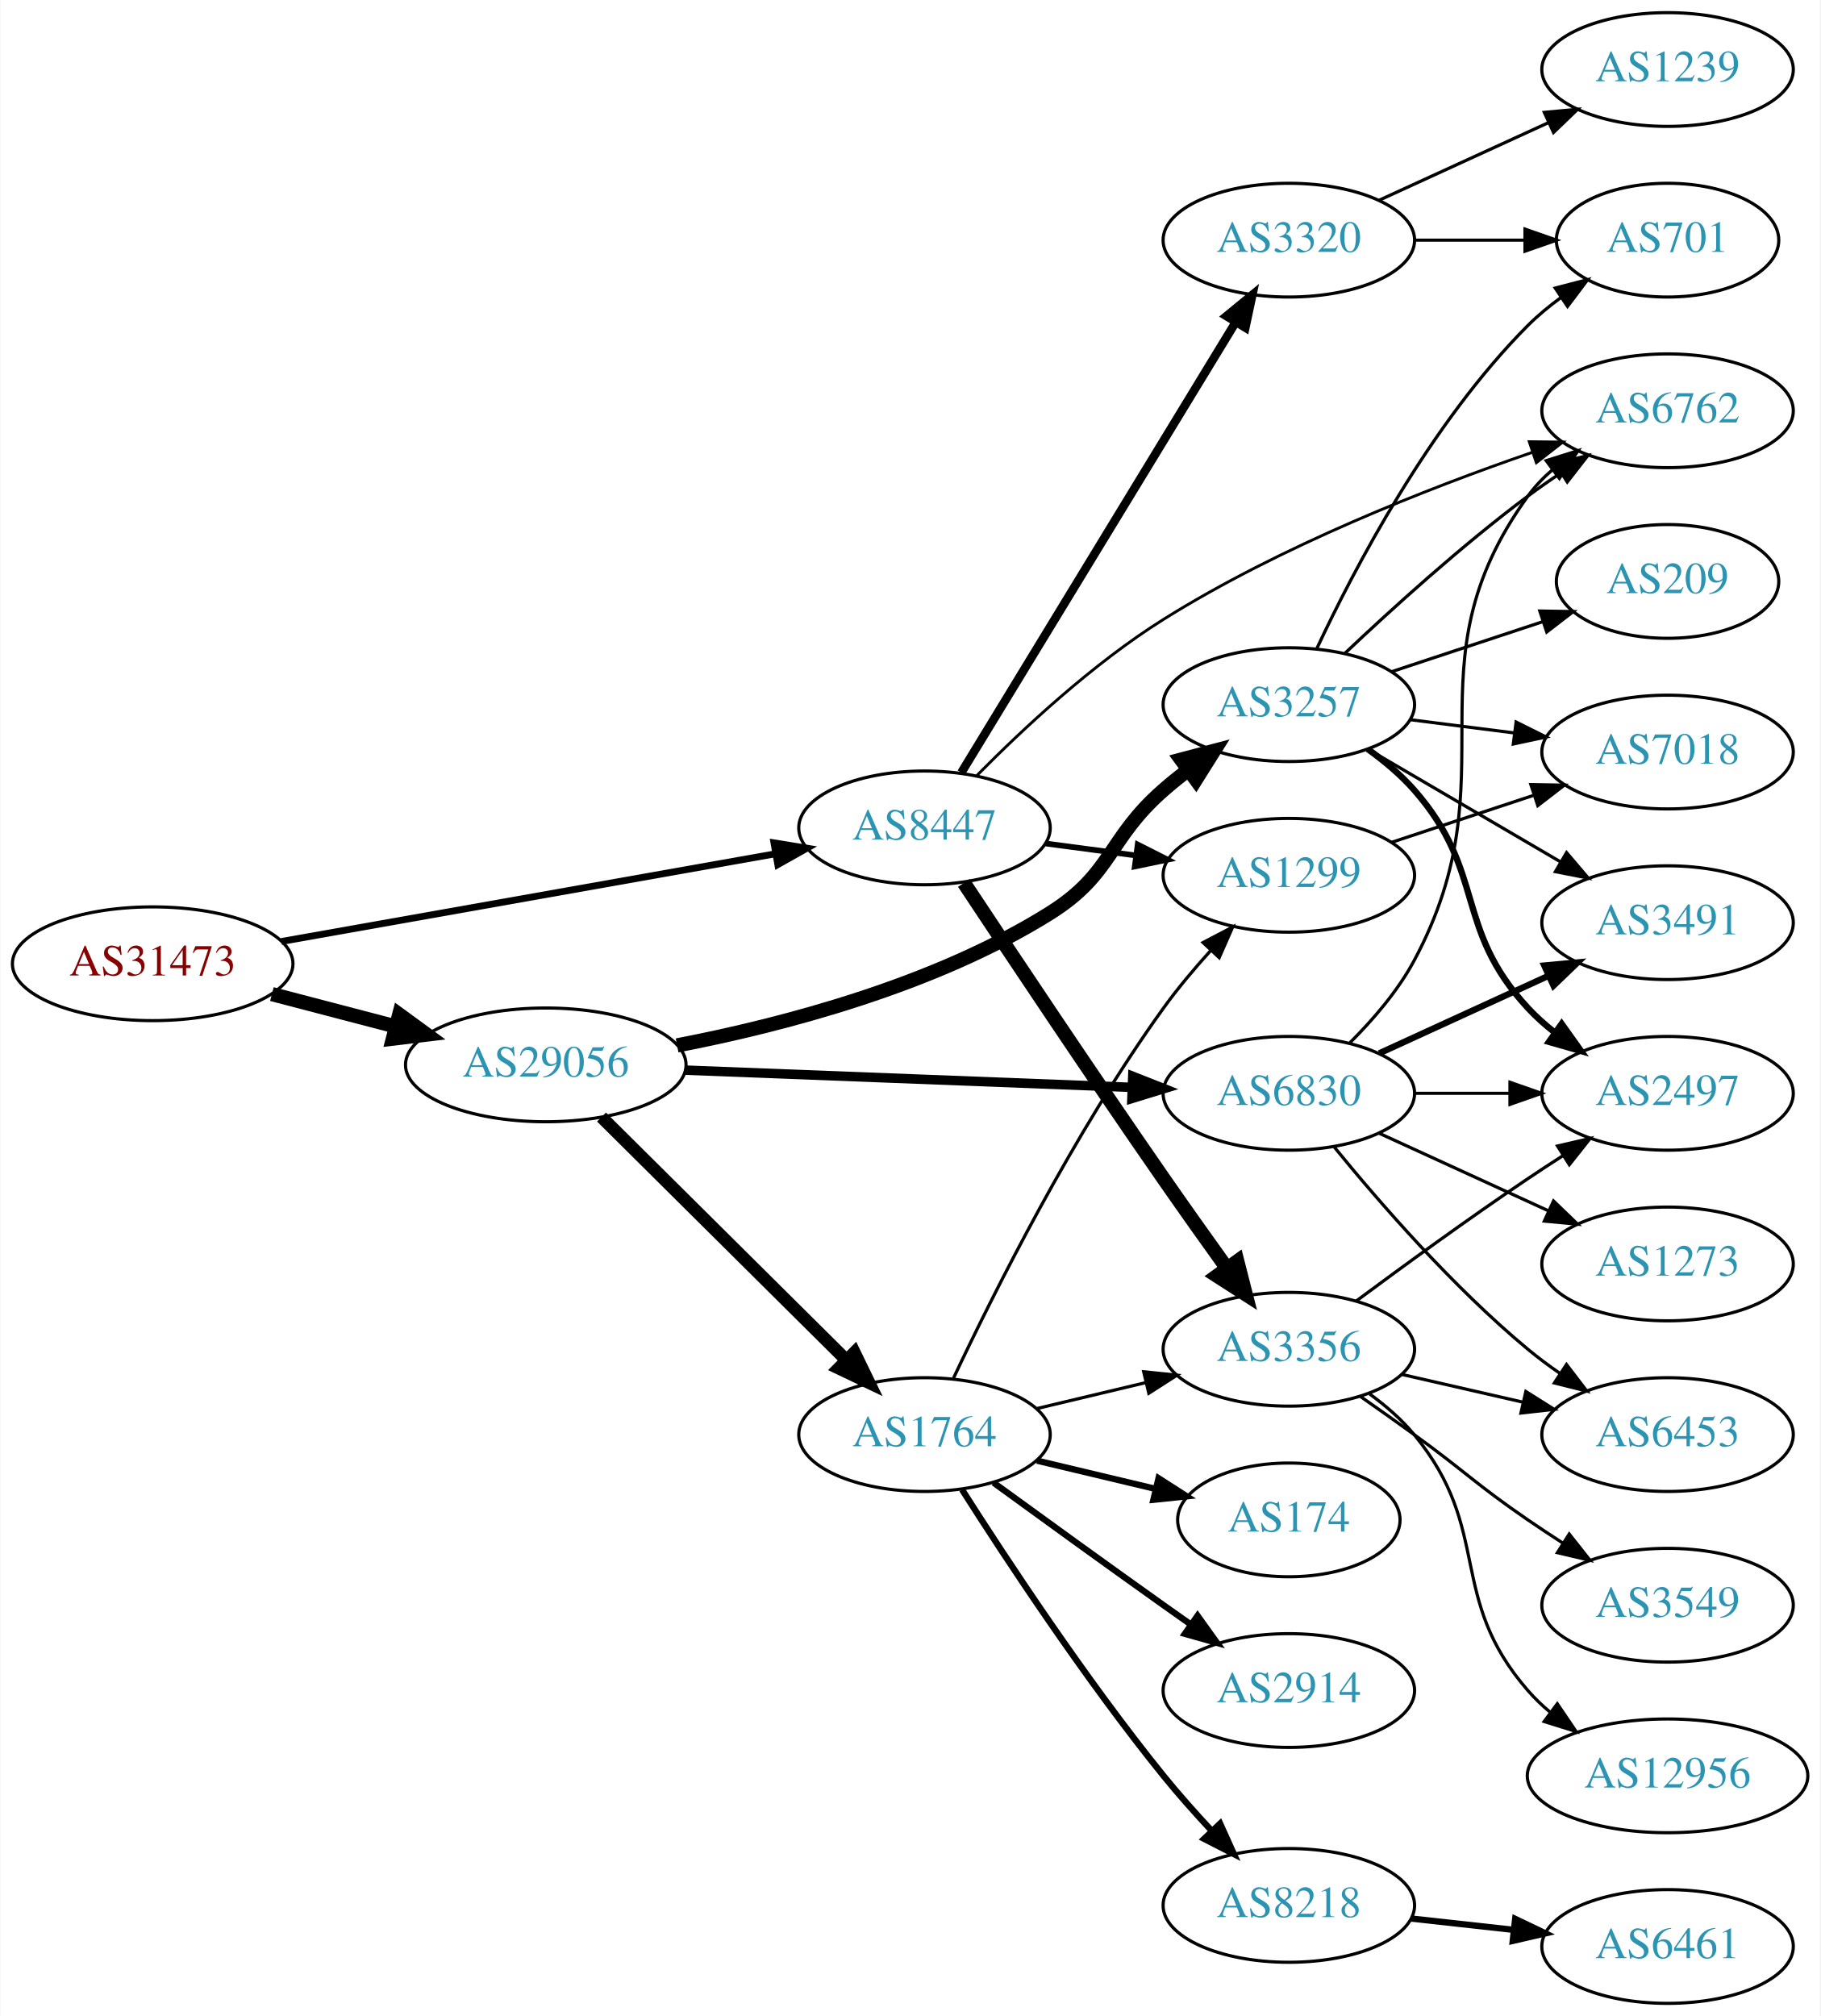
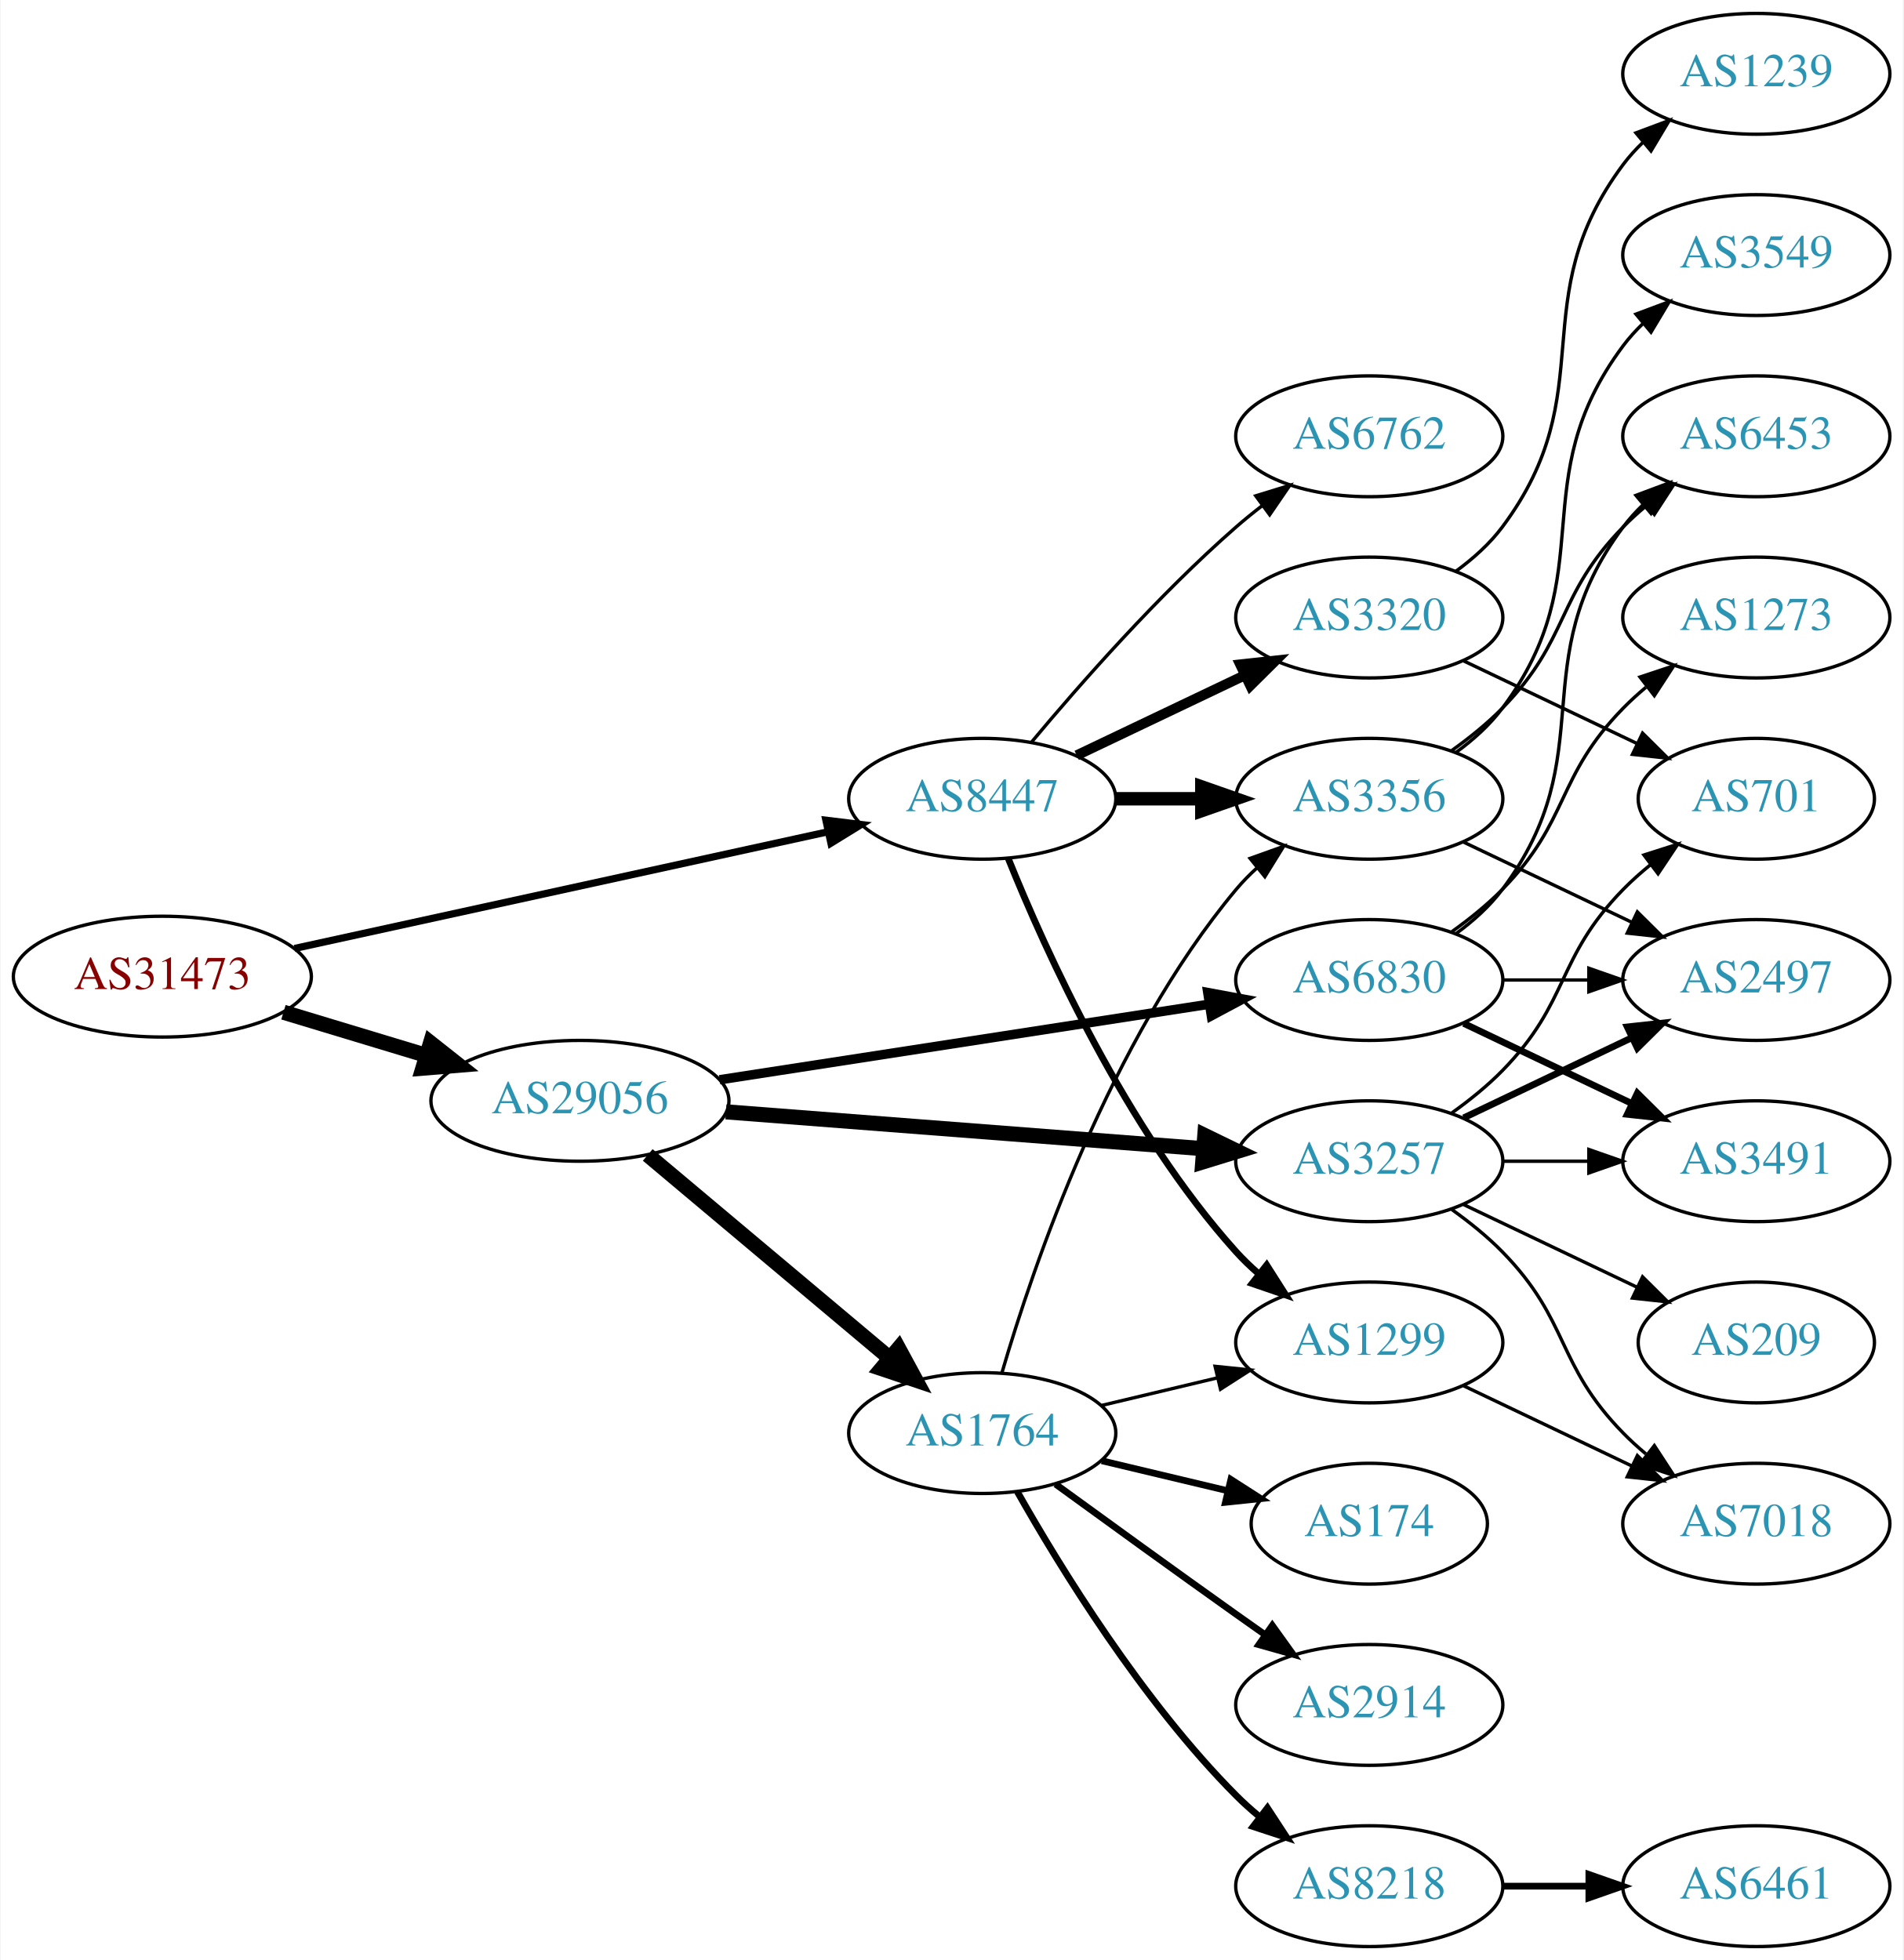
- <svg xmlns="http://www.w3.org/2000/svg" xmlns:xlink="http://www.w3.org/1999/xlink" width="576pt" height="638pt" viewBox="0.00 0.00 575.76 638.00">
-   <g id="graph0" class="graph" transform="scale(1 1) rotate(0) translate(4 634)">
-     <polygon fill="white" stroke="none" points="-4,4 -4,-634 571.762,-634 571.762,4 -4,4" />
+ <svg xmlns="http://www.w3.org/2000/svg" xmlns:xlink="http://www.w3.org/1999/xlink" width="567pt" height="584pt" viewBox="0.00 0.00 566.66 584.00">
+   <g id="graph0" class="graph" transform="scale(1 1) rotate(0) translate(4 580)">
+     <polygon fill="white" stroke="none" points="-4,4 -4,-580 562.663,-580 562.663,4 -4,4" />
    <g id="node1" class="node">
      <g id="a_node1">
        <a xlink:href="/asn/31473" xlink:title="AS31473 ~ BearingPoint Technology GmbH [AT]">
-           <ellipse fill="#ffffff" stroke="black" cx="44.196" cy="-329" rx="44.393" ry="18" />
-           <text text-anchor="middle" x="44.196" y="-325.3" font-family="Times,serif" font-size="14.00" fill="#880000">AS31473</text>
+           <ellipse fill="#ffffff" stroke="black" cx="44.196" cy="-289" rx="44.393" ry="18" />
+           <text text-anchor="middle" x="44.196" y="-285.3" font-family="Times,serif" font-size="14.00" fill="#880000">AS31473</text>
        </a>
      </g>
    </g>
    <g id="node2" class="node">
      <g id="a_node2">
        <a xlink:href="/asn/8447" xlink:title="AS8447 ~ A1 Telekom Austria AG [AT]">
-           <ellipse fill="#ffffff" stroke="black" cx="288.431" cy="-372" rx="39.794" ry="18" />
-           <text text-anchor="middle" x="288.431" y="-368.3" font-family="Times,serif" font-size="14.00" fill="#2c94b3">AS8447</text>
+           <ellipse fill="#ffffff" stroke="black" cx="288.431" cy="-342" rx="39.794" ry="18" />
+           <text text-anchor="middle" x="288.431" y="-338.3" font-family="Times,serif" font-size="14.00" fill="#2c94b3">AS8447</text>
        </a>
      </g>
    </g>
    <g id="edge1" class="edge">
-       <path fill="none" stroke="black" stroke-width="2.152" d="M84.925,-336.052C127.851,-343.672 196.162,-355.798 241.397,-363.828" />
-       <polygon fill="black" stroke="black" stroke-width="2.152" points="240.786,-367.274 251.244,-365.576 242.009,-360.382 240.786,-367.274" />
+       <path fill="none" stroke="black" stroke-width="2.143" d="M83.579,-297.398C126.74,-306.841 196.751,-322.16 242.445,-332.157" />
+       <polygon fill="black" stroke="black" stroke-width="2.143" points="241.857,-335.611 252.374,-334.33 243.353,-328.773 241.857,-335.611" />
    </g>
    <g id="node3" class="node">
      <g id="a_node3">
        <a xlink:href="/asn/29056" xlink:title="AS29056 ~ Citycom Telekommunikation GmbH [AT]">
-           <ellipse fill="#ffffff" stroke="black" cx="168.588" cy="-297" rx="44.393" ry="18" />
-           <text text-anchor="middle" x="168.588" y="-293.3" font-family="Times,serif" font-size="14.00" fill="#2c94b3">AS29056</text>
+           <ellipse fill="#ffffff" stroke="black" cx="168.588" cy="-252" rx="44.393" ry="18" />
+           <text text-anchor="middle" x="168.588" y="-248.3" font-family="Times,serif" font-size="14.00" fill="#2c94b3">AS29056</text>
        </a>
      </g>
    </g>
    <g id="edge2" class="edge">
-       <path fill="none" stroke="black" stroke-width="4.5" d="M81.918,-319.399C94.262,-316.171 108.197,-312.528 121.186,-309.132" />
-       <polygon fill="black" stroke="black" stroke-width="4.5" points="122.214,-312.933 130.892,-306.594 120.222,-305.314 122.214,-312.933" />
+       <path fill="none" stroke="black" stroke-width="4.5" d="M80.269,-278.397C93.456,-274.411 108.636,-269.822 122.601,-265.6" />
+       <polygon fill="black" stroke="black" stroke-width="4.5" points="124.078,-269.267 132.51,-262.604 121.799,-261.729 124.078,-269.267" />
    </g>
    <g id="node4" class="node">
      <g id="a_node4">
-         <a xlink:href="/asn/1299" xlink:title="AS1299 ~ Telia Carrier [EU]">
-           <ellipse fill="#ffffff" stroke="black" cx="403.724" cy="-357" rx="39.794" ry="18" />
-           <text text-anchor="middle" x="403.724" y="-353.3" font-family="Times,serif" font-size="14.00" fill="#2c94b3">AS1299</text>
+         <a xlink:href="/asn/3356" xlink:title="AS3356 ~ Level 3 Parent, LLC [US]">
+           <ellipse fill="#ffffff" stroke="black" cx="403.724" cy="-342" rx="39.794" ry="18" />
+           <text text-anchor="middle" x="403.724" y="-338.3" font-family="Times,serif" font-size="14.00" fill="#2c94b3">AS3356</text>
        </a>
      </g>
    </g>
    <g id="edge3" class="edge">
-       <path fill="none" stroke="black" stroke-width="1.8" d="M326.841,-367.047C335.929,-365.844 345.766,-364.541 355.251,-363.285" />
-       <polygon fill="black" stroke="black" stroke-width="1.8" points="355.899,-366.73 365.353,-361.948 354.98,-359.791 355.899,-366.73" />
+       <path fill="none" stroke="black" stroke-width="4" d="M328.103,-342C336.306,-342 345.07,-342 353.602,-342" />
+       <polygon fill="black" stroke="black" stroke-width="4" points="353.841,-345.5 363.841,-342 353.841,-338.5 353.841,-345.5" />
    </g>
    <g id="node5" class="node">
      <g id="a_node5">
-         <a xlink:href="/asn/3320" xlink:title="AS3320 ~ DTAG [DE]">
-           <ellipse fill="#ffffff" stroke="black" cx="403.724" cy="-558" rx="39.794" ry="18" />
-           <text text-anchor="middle" x="403.724" y="-554.3" font-family="Times,serif" font-size="14.00" fill="#2c94b3">AS3320</text>
+         <a xlink:href="/asn/6762" xlink:title="AS6762 ~ TELECOM ITALIA SPARKLE S.p.A. [IT]">
+           <ellipse fill="#ffffff" stroke="black" cx="403.724" cy="-450" rx="39.794" ry="18" />
+           <text text-anchor="middle" x="403.724" y="-446.3" font-family="Times,serif" font-size="14.00" fill="#2c94b3">AS6762</text>
        </a>
      </g>
    </g>
    <g id="edge4" class="edge">
-       <path fill="none" stroke="black" stroke-width="2.7" d="M300.089,-389.498C320.13,-422.401 363.516,-493.629 386.948,-532.1" />
-       <polygon fill="black" stroke="black" stroke-width="2.7" points="383.985,-533.964 392.176,-540.684 389.963,-530.322 383.985,-533.964" />
+       <path fill="none" stroke="black" d="M303.061,-358.817C317.343,-375.929 340.89,-402.745 364.077,-423 366.543,-425.154 369.182,-427.294 371.879,-429.372" />
+       <polygon fill="black" stroke="black" points="369.904,-432.264 380.033,-435.37 374.052,-426.625 369.904,-432.264" />
    </g>
    <g id="node6" class="node">
      <g id="a_node6">
-         <a xlink:href="/asn/6762" xlink:title="AS6762 ~ TELECOM ITALIA SPARKLE S.p.A. [IT]">
-           <ellipse fill="#ffffff" stroke="black" cx="523.566" cy="-504" rx="39.794" ry="18" />
-           <text text-anchor="middle" x="523.566" y="-500.3" font-family="Times,serif" font-size="14.00" fill="#2c94b3">AS6762</text>
+         <a xlink:href="/asn/1299" xlink:title="AS1299 ~ Telia Carrier [EU]">
+           <ellipse fill="#ffffff" stroke="black" cx="403.724" cy="-180" rx="39.794" ry="18" />
+           <text text-anchor="middle" x="403.724" y="-176.3" font-family="Times,serif" font-size="14.00" fill="#2c94b3">AS1299</text>
        </a>
      </g>
    </g>
    <g id="edge5" class="edge">
-       <path fill="none" stroke="black" stroke-width="0.9" d="M305.064,-388.635C319.362,-403.125 341.643,-423.957 364.077,-438 401.054,-461.146 447.554,-479.399 480.602,-490.788" />
-       <polygon fill="black" stroke="black" stroke-width="0.9" points="479.807,-494.214 490.401,-494.1 482.048,-487.582 479.807,-494.214" />
+       <path fill="none" stroke="black" stroke-width="2" d="M296.179,-324.213C307.23,-296.757 331.283,-243.422 364.077,-207 366.08,-204.776 368.298,-202.637 370.631,-200.603" />
+       <polygon fill="black" stroke="black" stroke-width="2" points="373.161,-203.065 378.85,-194.127 368.829,-197.567 373.161,-203.065" />
    </g>
    <g id="node7" class="node">
      <g id="a_node7">
-         <a xlink:href="/asn/3356" xlink:title="AS3356 ~ Level 3 Parent, LLC [US]">
-           <ellipse fill="#ffffff" stroke="black" cx="403.724" cy="-207" rx="39.794" ry="18" />
-           <text text-anchor="middle" x="403.724" y="-203.3" font-family="Times,serif" font-size="14.00" fill="#2c94b3">AS3356</text>
+         <a xlink:href="/asn/3320" xlink:title="AS3320 ~ DTAG [DE]">
+           <ellipse fill="#ffffff" stroke="black" cx="403.724" cy="-396" rx="39.794" ry="18" />
+           <text text-anchor="middle" x="403.724" y="-392.3" font-family="Times,serif" font-size="14.00" fill="#2c94b3">AS3320</text>
        </a>
      </g>
    </g>
    <g id="edge6" class="edge">
-       <path fill="none" stroke="black" stroke-width="4.5" d="M300.912,-354.59C315.437,-332.644 341.306,-293.817 364.077,-261 370.552,-251.669 377.766,-241.522 384.193,-232.57" />
-       <polygon fill="black" stroke="black" stroke-width="4.5" points="387.414,-234.835 390.063,-224.419 381.024,-230.233 387.414,-234.835" />
+       <path fill="none" stroke="black" stroke-width="3" d="M316.567,-354.934C331.561,-362.081 350.382,-371.052 366.605,-378.785" />
+       <polygon fill="black" stroke="black" stroke-width="3" points="365.276,-382.028 375.809,-383.171 368.288,-375.709 365.276,-382.028" />
+     </g>
+     <g id="node14" class="node">
+       <g id="a_node14">
+         <a xlink:href="/asn/3257" xlink:title="AS3257 ~ GTT [DE]">
+           <ellipse fill="#ffffff" stroke="black" cx="403.724" cy="-234" rx="39.794" ry="18" />
+           <text text-anchor="middle" x="403.724" y="-230.3" font-family="Times,serif" font-size="14.00" fill="#2c94b3">AS3257</text>
+         </a>
+       </g>
+     </g>
+     <g id="edge13" class="edge">
+       <path fill="none" stroke="black" stroke-width="4.5" d="M212.078,-248.719C252.239,-245.619 312.431,-240.971 354.402,-237.731" />
+       <polygon fill="black" stroke="black" stroke-width="4.5" points="354.724,-241.655 364.391,-236.96 354.117,-233.804 354.724,-241.655" />
    </g>
    <g id="node15" class="node">
      <g id="a_node15">
        <a xlink:href="/asn/1764" xlink:title="AS1764 ~ NEXTLAYER-AS [AT]">
-           <ellipse fill="#ffffff" stroke="black" cx="288.431" cy="-180" rx="39.794" ry="18" />
-           <text text-anchor="middle" x="288.431" y="-176.3" font-family="Times,serif" font-size="14.00" fill="#2c94b3">AS1764</text>
+           <ellipse fill="#ffffff" stroke="black" cx="288.431" cy="-153" rx="39.794" ry="18" />
+           <text text-anchor="middle" x="288.431" y="-149.3" font-family="Times,serif" font-size="14.00" fill="#2c94b3">AS1764</text>
        </a>
      </g>
    </g>
    <g id="edge14" class="edge">
-       <path fill="none" stroke="black" stroke-width="4" d="M186.222,-280.485C206.4,-260.451 240.563,-226.532 263.551,-203.71" />
-       <polygon fill="black" stroke="black" stroke-width="4" points="266.251,-205.961 270.881,-196.431 261.319,-200.993 266.251,-205.961" />
+       <path fill="none" stroke="black" stroke-width="4.5" d="M188.784,-235.874C208.331,-219.452 238.796,-193.859 260.698,-175.458" />
+       <polygon fill="black" stroke="black" stroke-width="4.5" points="263.509,-178.239 268.633,-168.792 258.444,-172.21 263.509,-178.239" />
    </g>
    <g id="node16" class="node">
      <g id="a_node16">
-         <a xlink:href="/asn/3257" xlink:title="AS3257 ~ GTT [DE]">
-           <ellipse fill="#ffffff" stroke="black" cx="403.724" cy="-411" rx="39.794" ry="18" />
-           <text text-anchor="middle" x="403.724" y="-407.3" font-family="Times,serif" font-size="14.00" fill="#2c94b3">AS3257</text>
-         </a>
-       </g>
-     </g>
-     <g id="edge15" class="edge">
-       <path fill="none" stroke="black" stroke-width="4.5" d="M210.144,-303.161C243.722,-309.642 291.655,-322.179 328.077,-345 348.067,-357.525 346.306,-368.488 364.077,-384 366.544,-386.153 369.183,-388.292 371.881,-390.369" />
-       <polygon fill="black" stroke="black" stroke-width="4.5" points="369.647,-393.614 380.036,-396.367 374.313,-387.27 369.647,-393.614" />
-     </g>
-     <g id="node17" class="node">
-       <g id="a_node17">
        <a xlink:href="/asn/6830" xlink:title="AS6830 ~ LGI-UPC [AT]">
          <ellipse fill="#ffffff" stroke="black" cx="403.724" cy="-288" rx="39.794" ry="18" />
          <text text-anchor="middle" x="403.724" y="-284.3" font-family="Times,serif" font-size="14.00" fill="#2c94b3">AS6830</text>
        </a>
      </g>
    </g>
-     <g id="edge16" class="edge">
-       <path fill="none" stroke="black" stroke-width="3" d="M212.621,-295.339C252.646,-293.794 312.223,-291.494 353.985,-289.882" />
-       <polygon fill="black" stroke="black" stroke-width="3" points="354.339,-293.371 364.197,-289.487 354.069,-286.376 354.339,-293.371" />
-     </g>
-     <g id="node14" class="node">
-       <g id="a_node14">
-         <a xlink:href="/asn/7018" xlink:title="AS7018 ~ AT&amp;T Services, Inc. [US]">
-           <ellipse fill="#ffffff" stroke="black" cx="523.566" cy="-396" rx="39.794" ry="18" />
-           <text text-anchor="middle" x="523.566" y="-392.3" font-family="Times,serif" font-size="14.00" fill="#2c94b3">AS7018</text>
-         </a>
-       </g>
-     </g>
-     <g id="edge13" class="edge">
-       <path fill="none" stroke="black" d="M436.303,-367.451C450.041,-371.998 466.326,-377.387 481.027,-382.252" />
-       <polygon fill="black" stroke="black" points="480.306,-385.701 490.9,-385.52 482.506,-379.055 480.306,-385.701" />
+     <g id="edge15" class="edge">
+       <path fill="none" stroke="black" stroke-width="2.812" d="M210.197,-258.271C250.813,-264.542 313.22,-274.179 355.9,-280.77" />
+       <polygon fill="black" stroke="black" stroke-width="2.812" points="355.615,-284.267 366.032,-282.334 356.683,-277.349 355.615,-284.267" />
    </g>
    <g id="node8" class="node">
      <g id="a_node8">
-         <a xlink:href="/asn/1239" xlink:title="AS1239 ~ Sprint [US]">
-           <ellipse fill="#ffffff" stroke="black" cx="523.566" cy="-612" rx="39.794" ry="18" />
-           <text text-anchor="middle" x="523.566" y="-608.3" font-family="Times,serif" font-size="14.00" fill="#2c94b3">AS1239</text>
+         <a xlink:href="/asn/3549" xlink:title="AS3549 ~ Level 3 Parent, LLC [US]">
+           <ellipse fill="#ffffff" stroke="black" cx="519.017" cy="-504" rx="39.794" ry="18" />
+           <text text-anchor="middle" x="519.017" y="-500.3" font-family="Times,serif" font-size="14.00" fill="#2c94b3">AS3549</text>
        </a>
      </g>
    </g>
    <g id="edge7" class="edge">
-       <path fill="none" stroke="black" d="M432.353,-570.661C448.31,-577.973 468.58,-587.261 485.863,-595.181" />
-       <polygon fill="black" stroke="black" points="484.562,-598.435 495.111,-599.419 487.478,-592.071 484.562,-598.435" />
+       <path fill="none" stroke="black" d="M429.655,-355.882C434.731,-359.611 439.649,-364.016 443.37,-369 473.642,-409.542 449.099,-436.458 479.37,-477 481.115,-479.336 483.122,-481.545 485.285,-483.617" />
+       <polygon fill="black" stroke="black" points="483.163,-486.405 493.086,-490.118 487.645,-481.027 483.163,-486.405" />
    </g>
    <g id="node9" class="node">
      <g id="a_node9">
-         <a xlink:href="/asn/701" xlink:title="AS701 ~ UUNET [US]">
-           <ellipse fill="#ffffff" stroke="black" cx="523.566" cy="-558" rx="35.194" ry="18" />
-           <text text-anchor="middle" x="523.566" y="-554.3" font-family="Times,serif" font-size="14.00" fill="#2c94b3">AS701</text>
+         <a xlink:href="/asn/6453" xlink:title="AS6453 ~ TATA COMMUNICATIONS (AMERICA) INC [US]">
+           <ellipse fill="#ffffff" stroke="black" cx="519.017" cy="-450" rx="39.794" ry="18" />
+           <text text-anchor="middle" x="519.017" y="-446.3" font-family="Times,serif" font-size="14.00" fill="#2c94b3">AS6453</text>
        </a>
      </g>
    </g>
    <g id="edge8" class="edge">
-       <path fill="none" stroke="black" d="M443.636,-558C454.723,-558 466.883,-558 478.265,-558" />
-       <polygon fill="black" stroke="black" points="478.447,-561.5 488.447,-558 478.447,-554.5 478.447,-561.5" />
+       <path fill="none" stroke="black" d="M428.318,-356.389C433.574,-360.148 438.906,-364.437 443.37,-369 463.543,-389.617 459.198,-402.383 479.37,-423 481.463,-425.139 483.746,-427.218 486.123,-429.21" />
+       <polygon fill="black" stroke="black" points="484.367,-432.275 494.423,-435.611 488.641,-426.732 484.367,-432.275" />
    </g>
    <g id="node10" class="node">
      <g id="a_node10">
-         <a xlink:href="/asn/6453" xlink:title="AS6453 ~ TATA COMMUNICATIONS (AMERICA) INC [US]">
-           <ellipse fill="#ffffff" stroke="black" cx="523.566" cy="-180" rx="39.794" ry="18" />
-           <text text-anchor="middle" x="523.566" y="-176.3" font-family="Times,serif" font-size="14.00" fill="#2c94b3">AS6453</text>
+         <a xlink:href="/asn/2497" xlink:title="AS2497 ~ Internet Initiative Japan Inc. [JP]">
+           <ellipse fill="#ffffff" stroke="black" cx="519.017" cy="-288" rx="39.794" ry="18" />
+           <text text-anchor="middle" x="519.017" y="-284.3" font-family="Times,serif" font-size="14.00" fill="#2c94b3">AS2497</text>
        </a>
      </g>
    </g>
    <g id="edge9" class="edge">
-       <path fill="none" stroke="black" d="M439.443,-199.045C451.443,-196.296 465.064,-193.175 477.756,-190.267" />
-       <polygon fill="black" stroke="black" points="478.722,-193.636 487.688,-187.991 477.159,-186.813 478.722,-193.636" />
+       <path fill="none" stroke="black" d="M431.86,-329.066C446.854,-321.919 465.675,-312.948 481.898,-305.215" />
+       <polygon fill="black" stroke="black" points="483.581,-308.291 491.102,-300.829 480.569,-301.972 483.581,-308.291" />
    </g>
    <g id="node11" class="node">
      <g id="a_node11">
-         <a xlink:href="/asn/3549" xlink:title="AS3549 ~ Level 3 Parent, LLC [US]">
-           <ellipse fill="#ffffff" stroke="black" cx="523.566" cy="-126" rx="39.794" ry="18" />
-           <text text-anchor="middle" x="523.566" y="-122.3" font-family="Times,serif" font-size="14.00" fill="#2c94b3">AS3549</text>
+         <a xlink:href="/asn/7018" xlink:title="AS7018 ~ AT&amp;T Services, Inc. [US]">
+           <ellipse fill="#ffffff" stroke="black" cx="519.017" cy="-126" rx="39.794" ry="18" />
+           <text text-anchor="middle" x="519.017" y="-122.3" font-family="Times,serif" font-size="14.00" fill="#2c94b3">AS7018</text>
        </a>
      </g>
    </g>
    <g id="edge10" class="edge">
-       <path fill="none" stroke="black" d="M426.481,-191.991C432.015,-188.121 437.934,-183.936 443.37,-180 459.57,-168.271 462.876,-164.311 479.37,-153 482.899,-150.581 486.636,-148.111 490.377,-145.698" />
-       <polygon fill="black" stroke="black" points="492.449,-148.528 499.018,-140.216 488.699,-142.618 492.449,-148.528" />
+       <path fill="none" stroke="black" d="M431.86,-167.066C446.854,-159.919 465.675,-150.948 481.898,-143.215" />
+       <polygon fill="black" stroke="black" points="483.581,-146.291 491.102,-138.829 480.569,-139.972 483.581,-146.291" />
    </g>
    <g id="node12" class="node">
      <g id="a_node12">
-         <a xlink:href="/asn/12956" xlink:title="AS12956 ~ TELXIUS [ES]">
-           <ellipse fill="#ffffff" stroke="black" cx="523.566" cy="-72" rx="44.393" ry="18" />
-           <text text-anchor="middle" x="523.566" y="-68.3" font-family="Times,serif" font-size="14.00" fill="#2c94b3">AS12956</text>
+         <a xlink:href="/asn/701" xlink:title="AS701 ~ UUNET [US]">
+           <ellipse fill="#ffffff" stroke="black" cx="519.017" cy="-342" rx="35.194" ry="18" />
+           <text text-anchor="middle" x="519.017" y="-338.3" font-family="Times,serif" font-size="14.00" fill="#2c94b3">AS701</text>
        </a>
      </g>
    </g>
    <g id="edge11" class="edge">
-       <path fill="none" stroke="black" d="M429.305,-192.844C434.399,-189.128 439.413,-184.799 443.37,-180 468.435,-149.606 453.536,-128.742 479.37,-99 481.516,-96.53 483.944,-94.209 486.527,-92.047" />
-       <polygon fill="black" stroke="black" points="488.673,-94.814 494.619,-86.044 484.502,-89.192 488.673,-94.814" />
+       <path fill="none" stroke="black" d="M431.86,-383.066C447.292,-375.71 466.778,-366.423 483.313,-358.541" />
+       <polygon fill="black" stroke="black" points="485.133,-361.551 492.654,-354.089 482.121,-355.232 485.133,-361.551" />
    </g>
    <g id="node13" class="node">
      <g id="a_node13">
-         <a xlink:href="/asn/2497" xlink:title="AS2497 ~ Internet Initiative Japan Inc. [JP]">
-           <ellipse fill="#ffffff" stroke="black" cx="523.566" cy="-288" rx="39.794" ry="18" />
-           <text text-anchor="middle" x="523.566" y="-284.3" font-family="Times,serif" font-size="14.00" fill="#2c94b3">AS2497</text>
+         <a xlink:href="/asn/1239" xlink:title="AS1239 ~ Sprint [US]">
+           <ellipse fill="#ffffff" stroke="black" cx="519.017" cy="-558" rx="39.794" ry="18" />
+           <text text-anchor="middle" x="519.017" y="-554.3" font-family="Times,serif" font-size="14.00" fill="#2c94b3">AS1239</text>
        </a>
      </g>
    </g>
    <g id="edge12" class="edge">
-       <path fill="none" stroke="black" d="M425.054,-222.277C439.916,-233.304 460.661,-248.407 479.37,-261 482.919,-263.389 486.67,-265.839 490.418,-268.242" />
-       <polygon fill="black" stroke="black" points="488.744,-271.325 499.067,-273.712 492.486,-265.409 488.744,-271.325" />
+       <path fill="none" stroke="black" d="M429.655,-409.882C434.731,-413.611 439.649,-418.016 443.37,-423 473.642,-463.542 449.099,-490.458 479.37,-531 481.115,-533.336 483.122,-535.545 485.285,-537.617" />
+       <polygon fill="black" stroke="black" points="483.163,-540.405 493.086,-544.118 487.645,-535.027 483.163,-540.405" />
+     </g>
+     <g id="edge17" class="edge">
+       <path fill="none" stroke="black" stroke-width="2" d="M431.86,-246.934C446.854,-254.081 465.675,-263.052 481.898,-270.785" />
+       <polygon fill="black" stroke="black" stroke-width="2" points="480.569,-274.028 491.102,-275.171 483.581,-267.709 480.569,-274.028" />
    </g>
    <g id="edge20" class="edge">
-       <path fill="none" stroke="black" d="M297.6,-197.846C310.156,-224.472 335.736,-275.673 364.077,-315 368.538,-321.19 373.812,-327.456 379.006,-333.192" />
-       <polygon fill="black" stroke="black" points="376.571,-335.712 385.955,-340.629 381.685,-330.933 376.571,-335.712" />
-     </g>
-     <g id="edge21" class="edge">
-       <path fill="none" stroke="black" d="M324.038,-188.248C334.909,-190.838 347.064,-193.735 358.506,-196.462" />
-       <polygon fill="black" stroke="black" points="357.789,-199.889 368.328,-198.803 359.412,-193.08 357.789,-199.889" />
+       <path fill="none" stroke="black" d="M428.318,-219.611C433.574,-215.852 438.906,-211.563 443.37,-207 463.543,-186.383 459.198,-173.617 479.37,-153 481.463,-150.861 483.746,-148.782 486.123,-146.79" />
+       <polygon fill="black" stroke="black" points="488.641,-149.268 494.423,-140.389 484.367,-143.725 488.641,-149.268" />
+     </g>
+     <g id="edge19" class="edge">
+       <path fill="none" stroke="black" d="M428.318,-248.389C433.574,-252.148 438.906,-256.437 443.37,-261 463.543,-281.617 459.198,-294.383 479.37,-315 481.849,-317.534 484.596,-319.983 487.448,-322.304" />
+       <polygon fill="black" stroke="black" points="485.54,-325.248 495.634,-328.468 489.751,-319.657 485.54,-325.248" />
+     </g>
+     <g id="node17" class="node">
+       <g id="a_node17">
+         <a xlink:href="/asn/3491" xlink:title="AS3491 ~ PCCW Global, Inc. [US]">
+           <ellipse fill="#ffffff" stroke="black" cx="519.017" cy="-234" rx="39.794" ry="18" />
+           <text text-anchor="middle" x="519.017" y="-230.3" font-family="Times,serif" font-size="14.00" fill="#2c94b3">AS3491</text>
+         </a>
+       </g>
+     </g>
+     <g id="edge16" class="edge">
+       <path fill="none" stroke="black" d="M443.396,-234C451.599,-234 460.363,-234 468.895,-234" />
+       <polygon fill="black" stroke="black" points="469.134,-237.5 479.134,-234 469.134,-230.5 469.134,-237.5" />
    </g>
    <g id="node18" class="node">
      <g id="a_node18">
-         <a xlink:href="/asn/174" xlink:title="AS174 ~ Cogent Communications [US]">
-           <ellipse fill="#ffffff" stroke="black" cx="403.724" cy="-153" rx="35.194" ry="18" />
-           <text text-anchor="middle" x="403.724" y="-149.3" font-family="Times,serif" font-size="14.00" fill="#2c94b3">AS174</text>
-         </a>
-       </g>
-     </g>
-     <g id="edge17" class="edge">
-       <path fill="none" stroke="black" stroke-width="2" d="M324.038,-171.752C335.833,-168.942 349.137,-165.771 361.405,-162.847" />
-       <polygon fill="black" stroke="black" stroke-width="2" points="362.494,-166.186 371.41,-160.463 360.871,-159.376 362.494,-166.186" />
+         <a xlink:href="/asn/209" xlink:title="AS209 ~ CenturyLink Communications, LLC [US]">
+           <ellipse fill="#ffffff" stroke="black" cx="519.017" cy="-180" rx="35.194" ry="18" />
+           <text text-anchor="middle" x="519.017" y="-176.3" font-family="Times,serif" font-size="14.00" fill="#2c94b3">AS209</text>
+         </a>
+       </g>
+     </g>
+     <g id="edge18" class="edge">
+       <path fill="none" stroke="black" d="M431.86,-221.066C447.292,-213.71 466.778,-204.423 483.313,-196.541" />
+       <polygon fill="black" stroke="black" points="485.133,-199.551 492.654,-192.089 482.121,-193.232 485.133,-199.551" />
+     </g>
+     <g id="edge25" class="edge">
+       <path fill="none" stroke="black" d="M294.305,-171.002C303.619,-202.844 326.435,-269.981 364.077,-315 365.948,-317.237 368.046,-319.374 370.272,-321.396" />
+       <polygon fill="black" stroke="black" points="368.216,-324.234 378.191,-327.804 372.619,-318.793 368.216,-324.234" />
+     </g>
+     <g id="edge24" class="edge">
+       <path fill="none" stroke="black" d="M324.038,-161.248C334.909,-163.838 347.064,-166.735 358.506,-169.462" />
+       <polygon fill="black" stroke="black" points="357.789,-172.889 368.328,-171.803 359.412,-166.08 357.789,-172.889" />
    </g>
    <g id="node19" class="node">
      <g id="a_node19">
-         <a xlink:href="/asn/2914" xlink:title="AS2914 ~ NTT America, Inc. [US]">
-           <ellipse fill="#ffffff" stroke="black" cx="403.724" cy="-99" rx="39.794" ry="18" />
-           <text text-anchor="middle" x="403.724" y="-95.3" font-family="Times,serif" font-size="14.00" fill="#2c94b3">AS2914</text>
-         </a>
-       </g>
-     </g>
-     <g id="edge18" class="edge">
-       <path fill="none" stroke="black" stroke-width="2" d="M310.279,-164.778C325.213,-153.909 345.827,-138.975 364.077,-126 366.898,-123.995 369.841,-121.915 372.789,-119.841" />
-       <polygon fill="black" stroke="black" stroke-width="2" points="374.835,-122.681 381.013,-114.074 370.816,-116.95 374.835,-122.681" />
+         <a xlink:href="/asn/8218" xlink:title="AS8218 ~ legacy Neotelecoms [FR]">
+           <ellipse fill="#ffffff" stroke="black" cx="403.724" cy="-18" rx="39.794" ry="18" />
+           <text text-anchor="middle" x="403.724" y="-14.3" font-family="Times,serif" font-size="14.00" fill="#2c94b3">AS8218</text>
+         </a>
+       </g>
+     </g>
+     <g id="edge21" class="edge">
+       <path fill="none" stroke="black" stroke-width="2" d="M298.891,-135.51C311.672,-112.904 336.105,-73.114 364.077,-45 366.188,-42.879 368.484,-40.812 370.87,-38.829" />
+       <polygon fill="black" stroke="black" stroke-width="2" points="373.385,-41.31 379.185,-32.444 369.122,-35.758 373.385,-41.31" />
    </g>
    <g id="node20" class="node">
      <g id="a_node20">
-         <a xlink:href="/asn/8218" xlink:title="AS8218 ~ legacy Neotelecoms [FR]">
-           <ellipse fill="#ffffff" stroke="black" cx="403.724" cy="-31" rx="39.794" ry="18" />
-           <text text-anchor="middle" x="403.724" y="-27.3" font-family="Times,serif" font-size="14.00" fill="#2c94b3">AS8218</text>
-         </a>
-       </g>
-     </g>
-     <g id="edge19" class="edge">
-       <path fill="none" stroke="black" stroke-width="2" d="M300.302,-162.591C314.197,-140.753 339.417,-102.476 364.077,-72 368.815,-66.145 374.199,-60.103 379.412,-54.516" />
-       <polygon fill="black" stroke="black" stroke-width="2" points="381.979,-56.896 386.338,-47.24 376.908,-52.07 381.979,-56.896" />
-     </g>
-     <g id="edge26" class="edge">
-       <path fill="none" stroke="black" d="M421.532,-427.315C436.23,-441.219 458.439,-461.373 479.37,-477 482.719,-479.5 486.303,-481.997 489.921,-484.407" />
-       <polygon fill="black" stroke="black" points="488.031,-487.353 498.332,-489.832 491.826,-481.47 488.031,-487.353" />
-     </g>
-     <g id="edge25" class="edge">
-       <path fill="none" stroke="black" d="M412.502,-428.601C424.214,-453.63 448.349,-499.912 479.37,-531 482.548,-534.185 486.169,-537.17 489.931,-539.91" />
-       <polygon fill="black" stroke="black" points="488.019,-542.841 498.276,-545.495 491.913,-537.024 488.019,-542.841" />
-     </g>
-     <g id="edge23" class="edge">
-       <path fill="none" stroke="black" stroke-width="2" d="M428.681,-396.948C433.922,-393.175 439.156,-388.796 443.37,-384 466.202,-358.017 455.881,-340.391 479.37,-315 481.923,-312.241 484.818,-309.654 487.872,-307.258" />
-       <polygon fill="black" stroke="black" stroke-width="2" points="490.054,-310.002 496.202,-301.374 486.015,-304.285 490.054,-310.002" />
-     </g>
-     <g id="edge27" class="edge">
-       <path fill="none" stroke="black" d="M442.01,-406.254C452.542,-404.913 464.144,-403.436 475.184,-402.031" />
-       <polygon fill="black" stroke="black" points="475.64,-405.501 485.118,-400.767 474.756,-398.558 475.64,-405.501" />
+         <a xlink:href="/asn/2914" xlink:title="AS2914 ~ NTT America, Inc. [US]">
+           <ellipse fill="#ffffff" stroke="black" cx="403.724" cy="-72" rx="39.794" ry="18" />
+           <text text-anchor="middle" x="403.724" y="-68.3" font-family="Times,serif" font-size="14.00" fill="#2c94b3">AS2914</text>
+         </a>
+       </g>
+     </g>
+     <g id="edge22" class="edge">
+       <path fill="none" stroke="black" stroke-width="2" d="M310.279,-137.778C325.213,-126.909 345.827,-111.975 364.077,-99 366.898,-96.995 369.841,-94.915 372.789,-92.841" />
+       <polygon fill="black" stroke="black" stroke-width="2" points="374.835,-95.681 381.013,-87.074 370.816,-89.95 374.835,-95.681" />
    </g>
    <g id="node21" class="node">
      <g id="a_node21">
-         <a xlink:href="/asn/3491" xlink:title="AS3491 ~ PCCW Global, Inc. [US]">
-           <ellipse fill="#ffffff" stroke="black" cx="523.566" cy="-342" rx="39.794" ry="18" />
-           <text text-anchor="middle" x="523.566" y="-338.3" font-family="Times,serif" font-size="14.00" fill="#2c94b3">AS3491</text>
-         </a>
-       </g>
-     </g>
-     <g id="edge22" class="edge">
-       <path fill="none" stroke="black" d="M428.855,-396.87C446.411,-386.591 470.386,-372.553 489.69,-361.25" />
-       <polygon fill="black" stroke="black" points="491.606,-364.184 498.467,-356.111 488.069,-358.143 491.606,-364.184" />
-     </g>
-     <g id="node22" class="node">
-       <g id="a_node22">
-         <a xlink:href="/asn/209" xlink:title="AS209 ~ CenturyLink Communications, LLC [US]">
-           <ellipse fill="#ffffff" stroke="black" cx="523.566" cy="-450" rx="35.194" ry="18" />
-           <text text-anchor="middle" x="523.566" y="-446.3" font-family="Times,serif" font-size="14.00" fill="#2c94b3">AS209</text>
-         </a>
-       </g>
-     </g>
-     <g id="edge24" class="edge">
-       <path fill="none" stroke="black" d="M436.303,-421.451C450.956,-426.301 468.507,-432.109 483.942,-437.217" />
-       <polygon fill="black" stroke="black" points="483.134,-440.636 493.727,-440.456 485.333,-433.991 483.134,-440.636" />
+         <a xlink:href="/asn/174" xlink:title="AS174 ~ Cogent Communications [US]">
+           <ellipse fill="#ffffff" stroke="black" cx="403.724" cy="-126" rx="35.194" ry="18" />
+           <text text-anchor="middle" x="403.724" y="-122.3" font-family="Times,serif" font-size="14.00" fill="#2c94b3">AS174</text>
+         </a>
+       </g>
+     </g>
+     <g id="edge23" class="edge">
+       <path fill="none" stroke="black" stroke-width="2" d="M324.038,-144.752C335.833,-141.942 349.137,-138.771 361.405,-135.847" />
+       <polygon fill="black" stroke="black" stroke-width="2" points="362.494,-139.186 371.41,-133.463 360.871,-132.376 362.494,-139.186" />
    </g>
    <g id="edge30" class="edge">
-       <path fill="none" stroke="black" d="M423.072,-304.026C430.362,-311.288 438.221,-320.393 443.37,-330 475.145,-389.286 439.951,-422.497 479.37,-477 481.573,-480.046 484.235,-482.824 487.143,-485.34" />
-       <polygon fill="black" stroke="black" points="485.157,-488.225 495.268,-491.391 489.338,-482.611 485.157,-488.225" />
-     </g>
-     <g id="edge32" class="edge">
-       <path fill="none" stroke="black" d="M418.143,-270.935C432.257,-253.625 455.672,-226.655 479.37,-207 482.587,-204.332 486.087,-201.73 489.658,-199.259" />
-       <polygon fill="black" stroke="black" points="491.581,-202.183 498.014,-193.764 487.735,-196.334 491.581,-202.183" />
+       <path fill="none" stroke="black" d="M429.655,-301.882C434.731,-305.611 439.649,-310.016 443.37,-315 473.642,-355.542 449.099,-382.458 479.37,-423 481.115,-425.336 483.122,-427.545 485.285,-429.617" />
+       <polygon fill="black" stroke="black" points="483.163,-432.405 493.086,-436.118 487.645,-427.027 483.163,-432.405" />
    </g>
    <g id="edge29" class="edge">
-       <path fill="none" stroke="black" d="M443.636,-288C453.19,-288 463.539,-288 473.502,-288" />
-       <polygon fill="black" stroke="black" points="473.695,-291.5 483.695,-288 473.694,-284.5 473.695,-291.5" />
-     </g>
-     <g id="edge28" class="edge">
-       <path fill="none" stroke="black" stroke-width="2" d="M432.353,-300.661C448.31,-307.973 468.58,-317.261 485.863,-325.181" />
-       <polygon fill="black" stroke="black" stroke-width="2" points="484.562,-328.435 495.111,-329.419 487.478,-322.071 484.562,-328.435" />
+       <path fill="none" stroke="black" d="M443.396,-288C451.599,-288 460.363,-288 468.895,-288" />
+       <polygon fill="black" stroke="black" points="469.134,-291.5 479.134,-288 469.134,-284.5 469.134,-291.5" />
+     </g>
+     <g id="edge27" class="edge">
+       <path fill="none" stroke="black" stroke-width="2" d="M431.86,-275.066C446.854,-267.919 465.675,-258.948 481.898,-251.215" />
+       <polygon fill="black" stroke="black" stroke-width="2" points="483.581,-254.291 491.102,-246.829 480.569,-247.972 483.581,-254.291" />
    </g>
    <g id="node23" class="node">
      <g id="a_node23">
        <a xlink:href="/asn/1273" xlink:title="AS1273 ~ Vodafone Group PLC [EU]">
-           <ellipse fill="#ffffff" stroke="black" cx="523.566" cy="-234" rx="39.794" ry="18" />
-           <text text-anchor="middle" x="523.566" y="-230.3" font-family="Times,serif" font-size="14.00" fill="#2c94b3">AS1273</text>
-         </a>
-       </g>
-     </g>
-     <g id="edge31" class="edge">
-       <path fill="none" stroke="black" d="M432.353,-275.339C448.31,-268.027 468.58,-258.739 485.863,-250.819" />
-       <polygon fill="black" stroke="black" points="487.478,-253.929 495.111,-246.581 484.562,-247.565 487.478,-253.929" />
-     </g>
-     <g id="node24" class="node">
-       <g id="a_node24">
+           <ellipse fill="#ffffff" stroke="black" cx="519.017" cy="-396" rx="39.794" ry="18" />
+           <text text-anchor="middle" x="519.017" y="-392.3" font-family="Times,serif" font-size="14.00" fill="#2c94b3">AS1273</text>
+         </a>
+       </g>
+     </g>
+     <g id="edge28" class="edge">
+       <path fill="none" stroke="black" d="M428.318,-302.389C433.574,-306.148 438.906,-310.437 443.37,-315 463.543,-335.617 459.198,-348.383 479.37,-369 481.463,-371.139 483.746,-373.218 486.123,-375.21" />
+       <polygon fill="black" stroke="black" points="484.367,-378.275 494.423,-381.611 488.641,-372.732 484.367,-378.275" />
+     </g>
+     <g id="node22" class="node">
+       <g id="a_node22">
        <a xlink:href="/asn/6461" xlink:title="AS6461 ~ Zayo Bandwidth [US]">
-           <ellipse fill="#ffffff" stroke="black" cx="523.566" cy="-18" rx="39.794" ry="18" />
-           <text text-anchor="middle" x="523.566" y="-14.3" font-family="Times,serif" font-size="14.00" fill="#2c94b3">AS6461</text>
-         </a>
-       </g>
-     </g>
-     <g id="edge33" class="edge">
-       <path fill="none" stroke="black" stroke-width="2" d="M442.334,-26.851C452.645,-25.713 463.962,-24.465 474.763,-23.273" />
-       <polygon fill="black" stroke="black" stroke-width="2" points="475.353,-26.73 484.909,-22.154 474.586,-19.772 475.353,-26.73" />
+           <ellipse fill="#ffffff" stroke="black" cx="519.017" cy="-18" rx="39.794" ry="18" />
+           <text text-anchor="middle" x="519.017" y="-14.3" font-family="Times,serif" font-size="14.00" fill="#2c94b3">AS6461</text>
+         </a>
+       </g>
+     </g>
+     <g id="edge26" class="edge">
+       <path fill="none" stroke="black" stroke-width="2" d="M443.396,-18C451.599,-18 460.363,-18 468.895,-18" />
+       <polygon fill="black" stroke="black" stroke-width="2" points="469.134,-21.5 479.134,-18 469.134,-14.5 469.134,-21.5" />
    </g>
  </g>
</svg>
